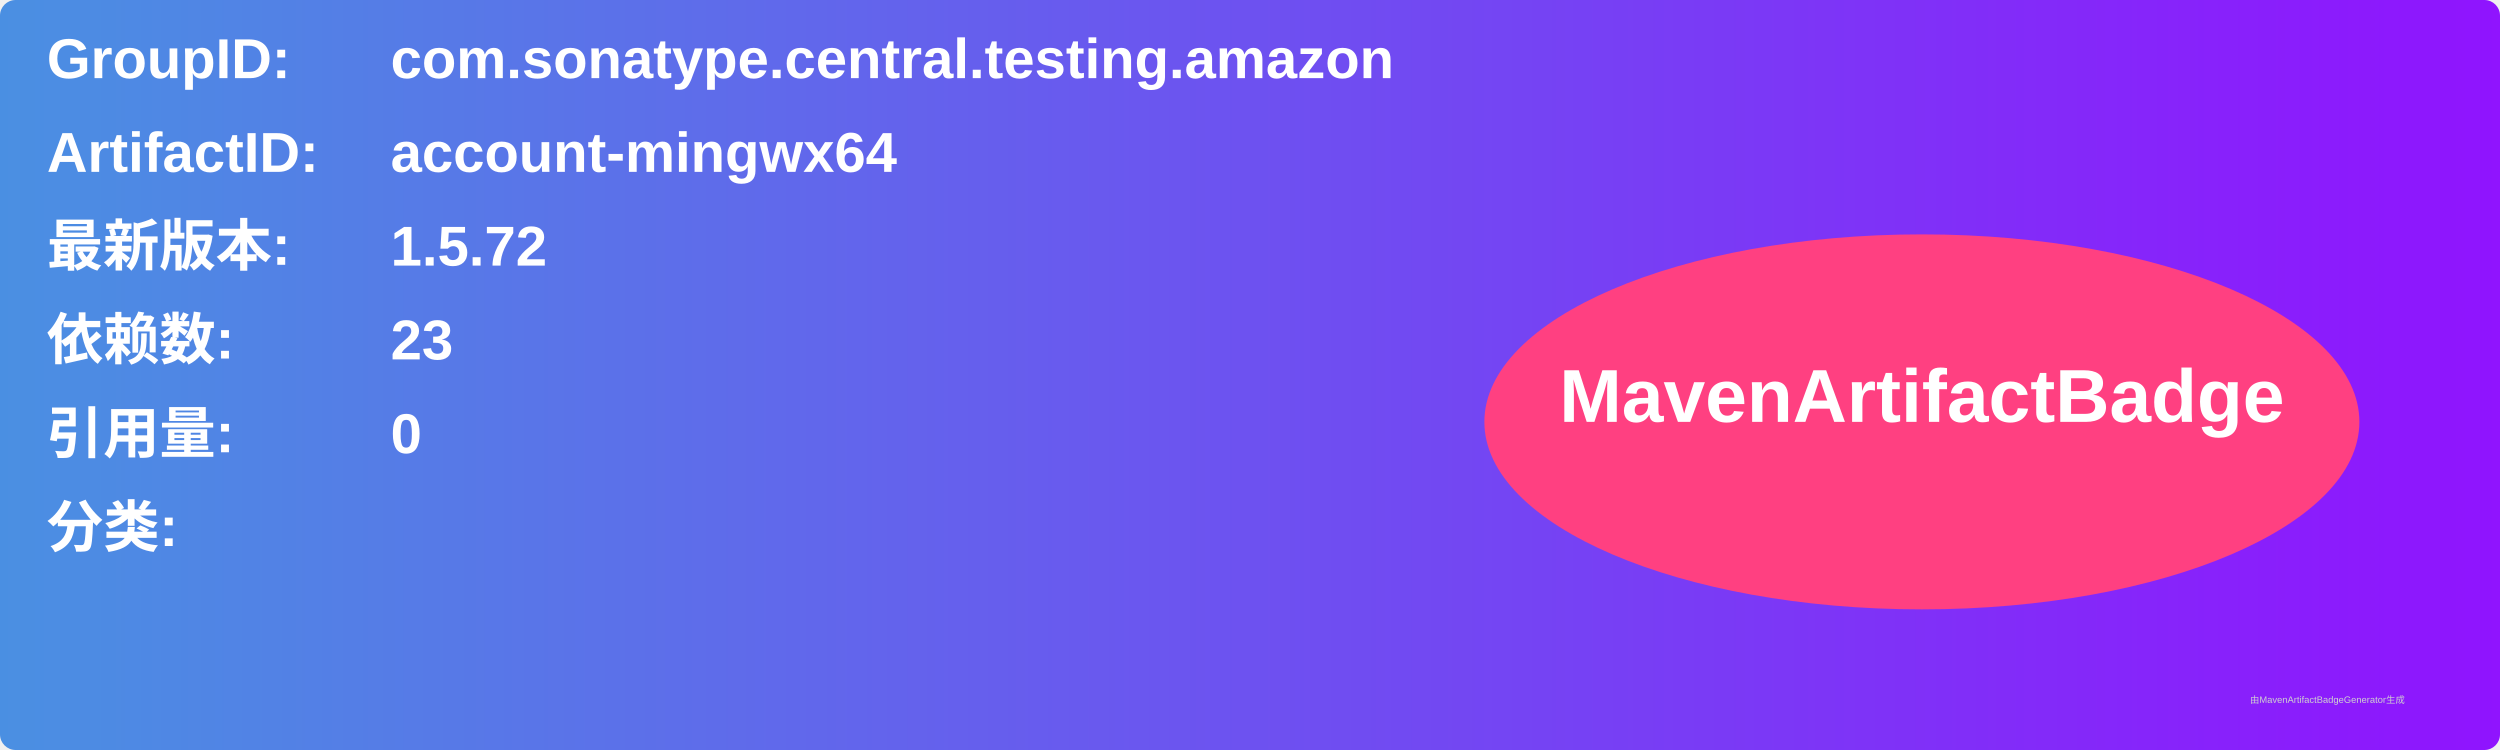
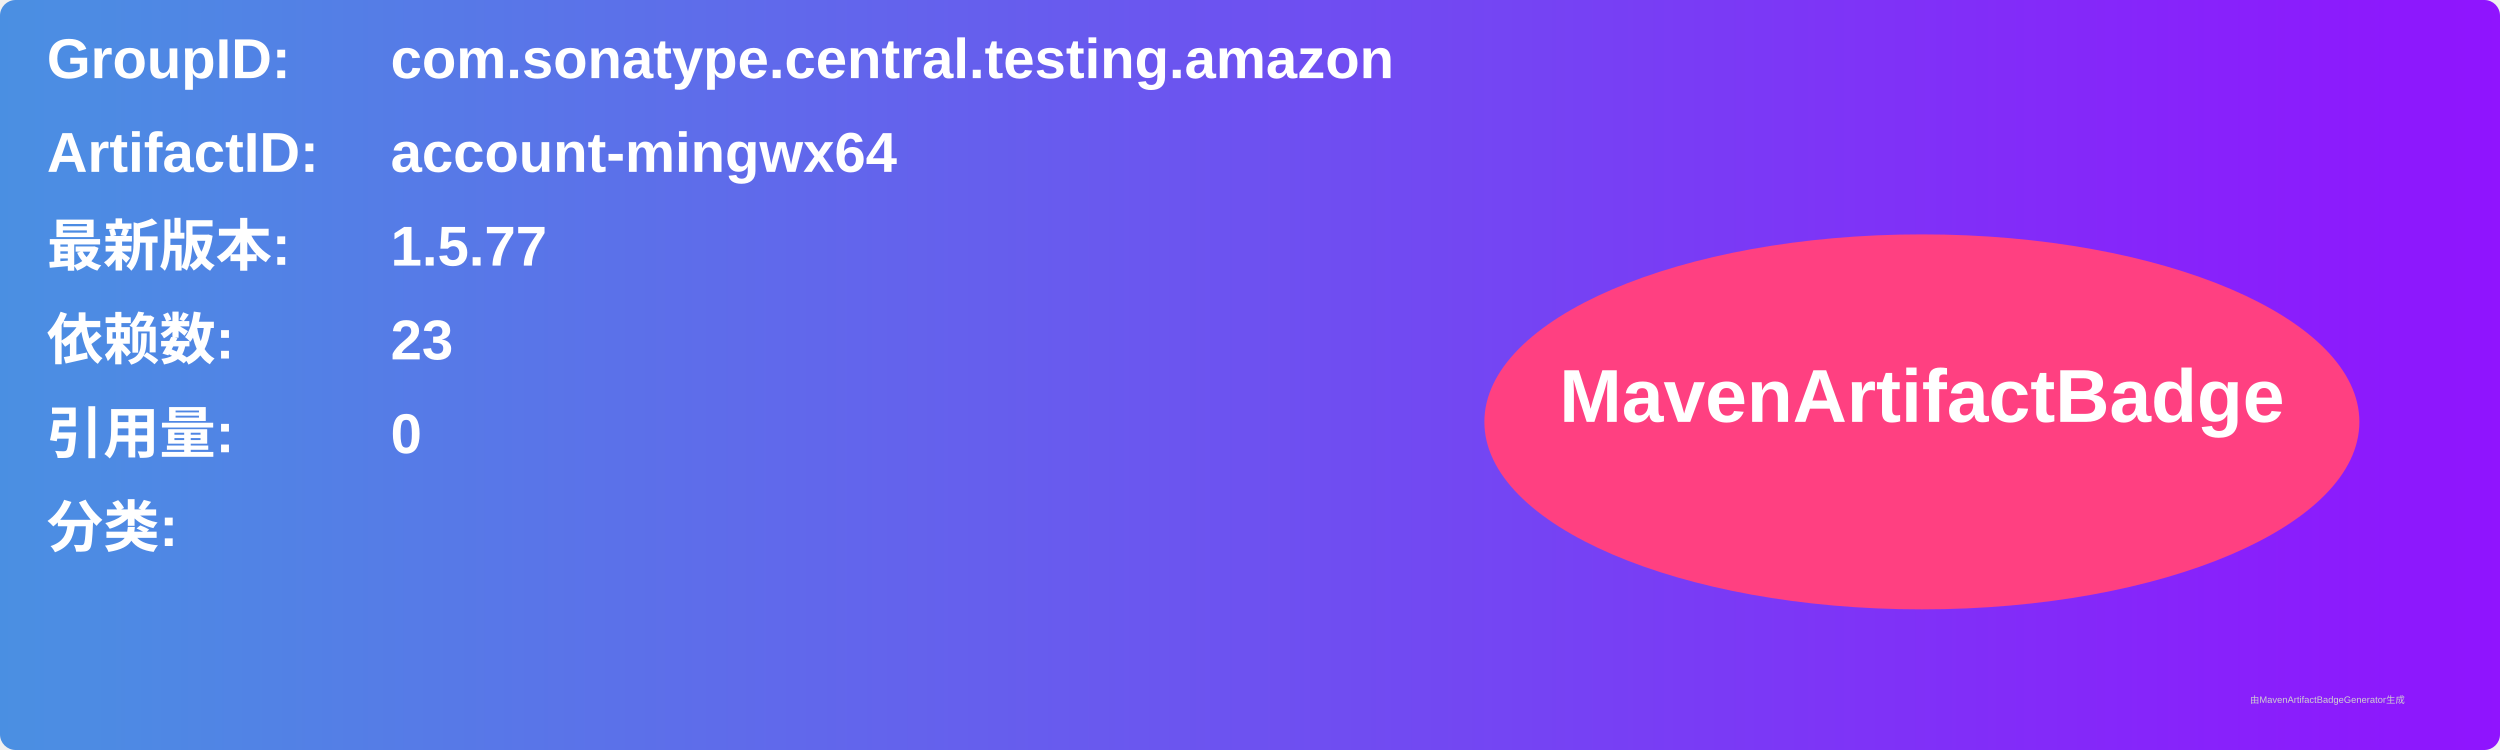
<svg xmlns="http://www.w3.org/2000/svg" width="800" height="240" viewBox="0 0 800 240">
  <linearGradient id="grad" x1="0%" y1="0%" x2="100%" y2="0%">
    <stop offset="0%" stop-color="#4a90e2" />
    <stop offset="100%" stop-color="#9013fe" />
  </linearGradient>
  <rect width="100%" height="100%" rx="5" ry="5" fill="url(#grad)" />
  <g transform="translate(15, 15)">
    <text x="0" y="10" font-family="Arial" font-size="18" fill="white" font-weight="bold" width="260">GroupID:</text>
    <text x="110" y="10" font-family="Arial" font-size="18" fill="white" font-weight="bold" width="460">com.sonatype.central.testing.amazon</text>
    <text x="0" y="40" font-family="Arial" font-size="18" fill="white" font-weight="bold" width="260">ArtifactID:</text>
    <text x="110" y="40" font-family="Arial" font-size="18" fill="white" font-weight="bold" width="460">account-mingwx64</text>
    <text x="0" y="70" font-family="Arial" font-size="18" fill="white" font-weight="bold">最新版本:</text>
    <text x="110" y="70" font-family="Arial" font-size="18" fill="white" font-weight="bold">
-       <tspan font-weight="bold">1.5.72</tspan>
+       <tspan font-weight="bold">1.5.77</tspan>
    </text>
    <text x="0" y="100" font-family="Arial" font-size="18" fill="white" font-weight="bold">依赖数: </text>
    <text x="110" y="100" font-family="Arial" font-size="18" fill="white">
      <tspan font-weight="bold">23</tspan>
    </text>
    <text x="0" y="130" font-family="Arial" font-size="18" fill="white" font-weight="bold">引用量: </text>
    <text x="110" y="130" font-family="Arial" font-size="18" fill="white">
      <tspan font-weight="bold">0</tspan>
    </text>
    <text x="0" y="160" font-family="Arial" font-size="18" fill="white" font-weight="bold">分类:</text>
    <text x="10" y="190" font-family="Arial" font-size="10" fill="white">
      <tspan font-weight="bold" />
    </text>
    <ellipse cx="600" cy="120" rx="140" ry="60" fill="#ff4081" />
    <text x="600" y="120" text-anchor="middle" font-family="Arial" font-size="24" fill="white" font-weight="bold">MavenArtifactBadge</text>
  </g>
  <text x="720" y="225" font-family="Arial" font-size="3" fill="#d0d0d0">由MavenArtifactBadgeGenerator生成</text>
</svg>
